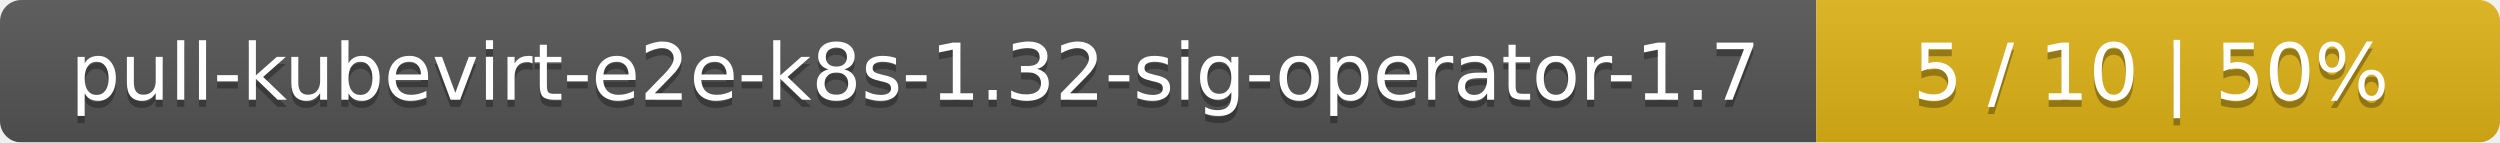
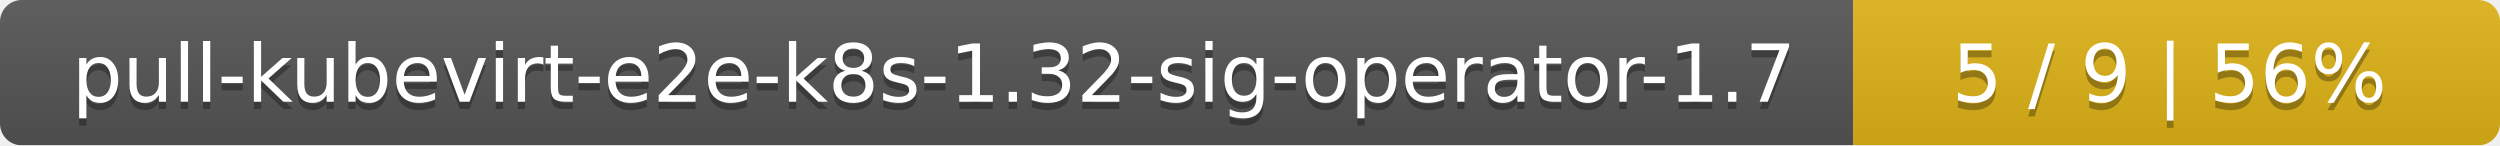
- <svg xmlns="http://www.w3.org/2000/svg" width="351" height="20">
+ <svg xmlns="http://www.w3.org/2000/svg" width="344" height="20">
  <linearGradient id="smooth" x2="0" y2="100%">
    <stop offset="0" stop-color="#bbb" stop-opacity=".1" />
    <stop offset="1" stop-opacity=".1" />
  </linearGradient>
  <mask id="round">
-     <rect width="351" height="20" rx="3" fill="#fff" />
+     <rect width="344" height="20" rx="3" fill="#fff" />
  </mask>
  <g mask="url(#round)">
    <rect width="255" height="20" fill="#555" />
-     <rect x="255" width="96" height="20" fill="#dfb317" />
-     <rect width="351" height="20" fill="url(#smooth)" />
+     <rect x="255" width="89" height="20" fill="#dfb317" />
+     <rect width="344" height="20" fill="url(#smooth)" />
  </g>
  <g fill="#fff" text-anchor="middle" font-family="DejaVu Sans,Verdana,Geneva,sans-serif" font-size="11">
    <text x="128.5" y="15" fill="#010101" fill-opacity=".3">pull-kubevirt-e2e-k8s-1.32-sig-operator-1.7</text>
    <text x="128.5" y="14">pull-kubevirt-e2e-k8s-1.32-sig-operator-1.7</text>
-     <text x="302" y="15" fill="#010101" fill-opacity=".3">5 / 10    |    50%</text>
-     <text x="302" y="14">5 / 10    |    50%</text>
+     <text x="298.5" y="15" fill="#010101" fill-opacity=".3">5 / 9    |    56%</text>
+     <text x="298.5" y="14">5 / 9    |    56%</text>
  </g>
</svg>
